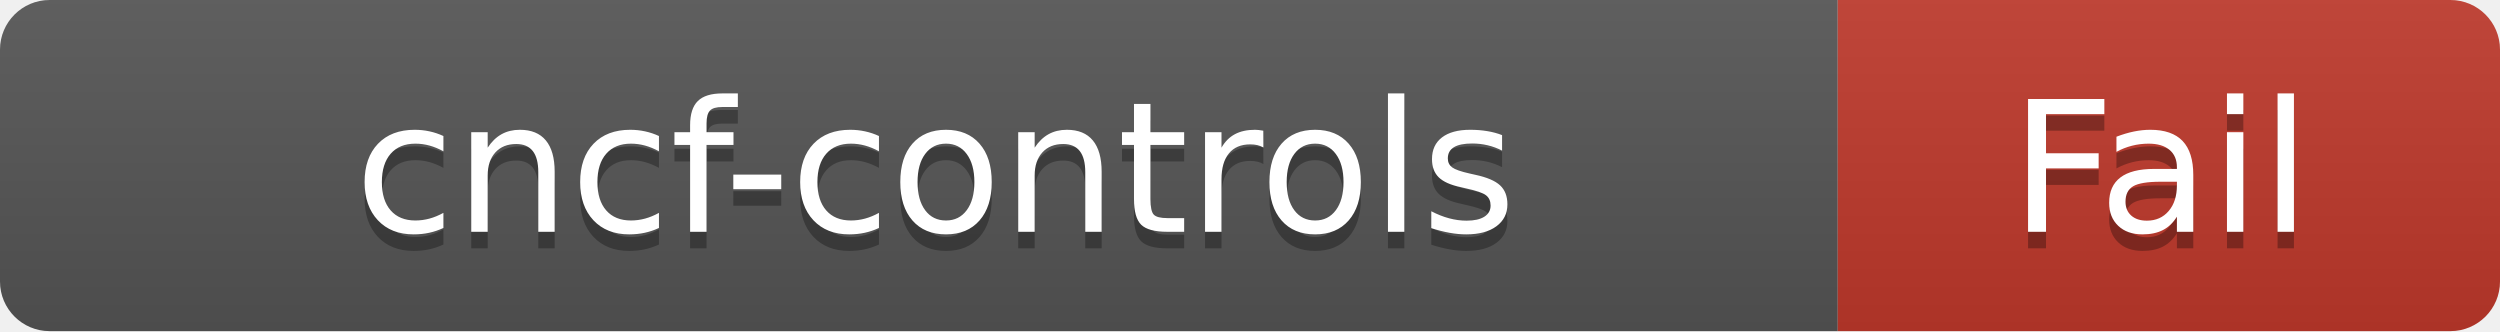
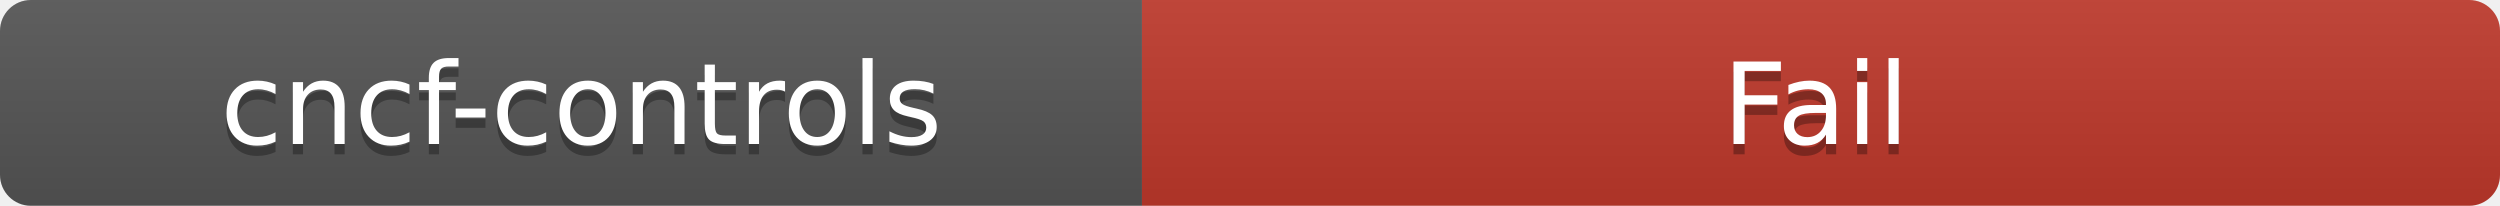
- <svg xmlns="http://www.w3.org/2000/svg" width="151" height="20" role="img" aria-label="cncf-controls: Fail">
+ <svg xmlns="http://www.w3.org/2000/svg" width="243" height="20" role="img" aria-label="cncf-controls: Fail">
  <linearGradient id="s" x2="0" y2="100%">
    <stop offset="0" stop-color="#bbb" stop-opacity=".1" />
    <stop offset="1" stop-opacity=".1" />
  </linearGradient>
  <clipPath id="r">
-     <rect width="151" height="20" rx="3" fill="#fff" />
+     <rect width="243" height="20" rx="3" fill="#fff" />
  </clipPath>
  <g clip-path="url(#r)">
    <rect width="111" height="20" fill="#555" />
-     <rect x="111" width="40" height="20" fill="#c0392b" />
-     <rect width="151" height="20" fill="url(#s)" />
+     <rect x="111" width="132" height="20" fill="#c0392b" />
+     <rect width="243" height="20" fill="url(#s)" />
  </g>
  <g fill="#fff" text-anchor="middle" font-family="DejaVu Sans,Verdana,Geneva,sans-serif" font-size="110">
    <text x="565" y="150" fill="#010101" fill-opacity=".3" transform="scale(.1)" textLength="1010" lengthAdjust="spacing">cncf-controls</text>
    <text x="565" y="140" transform="scale(.1)" textLength="1010" lengthAdjust="spacing">cncf-controls</text>
-     <text x="1305" y="150" fill="#010101" fill-opacity=".3" transform="scale(.1)" textLength="300" lengthAdjust="spacing">Fail</text>
-     <text x="1305" y="140" transform="scale(.1)" textLength="300" lengthAdjust="spacing">Fail</text>
+     <text x="1765" y="150" fill="#010101" fill-opacity=".3" transform="scale(.1)" textLength="300" lengthAdjust="spacing">Fail</text>
+     <text x="1765" y="140" transform="scale(.1)" textLength="300" lengthAdjust="spacing">Fail</text>
  </g>
</svg>
